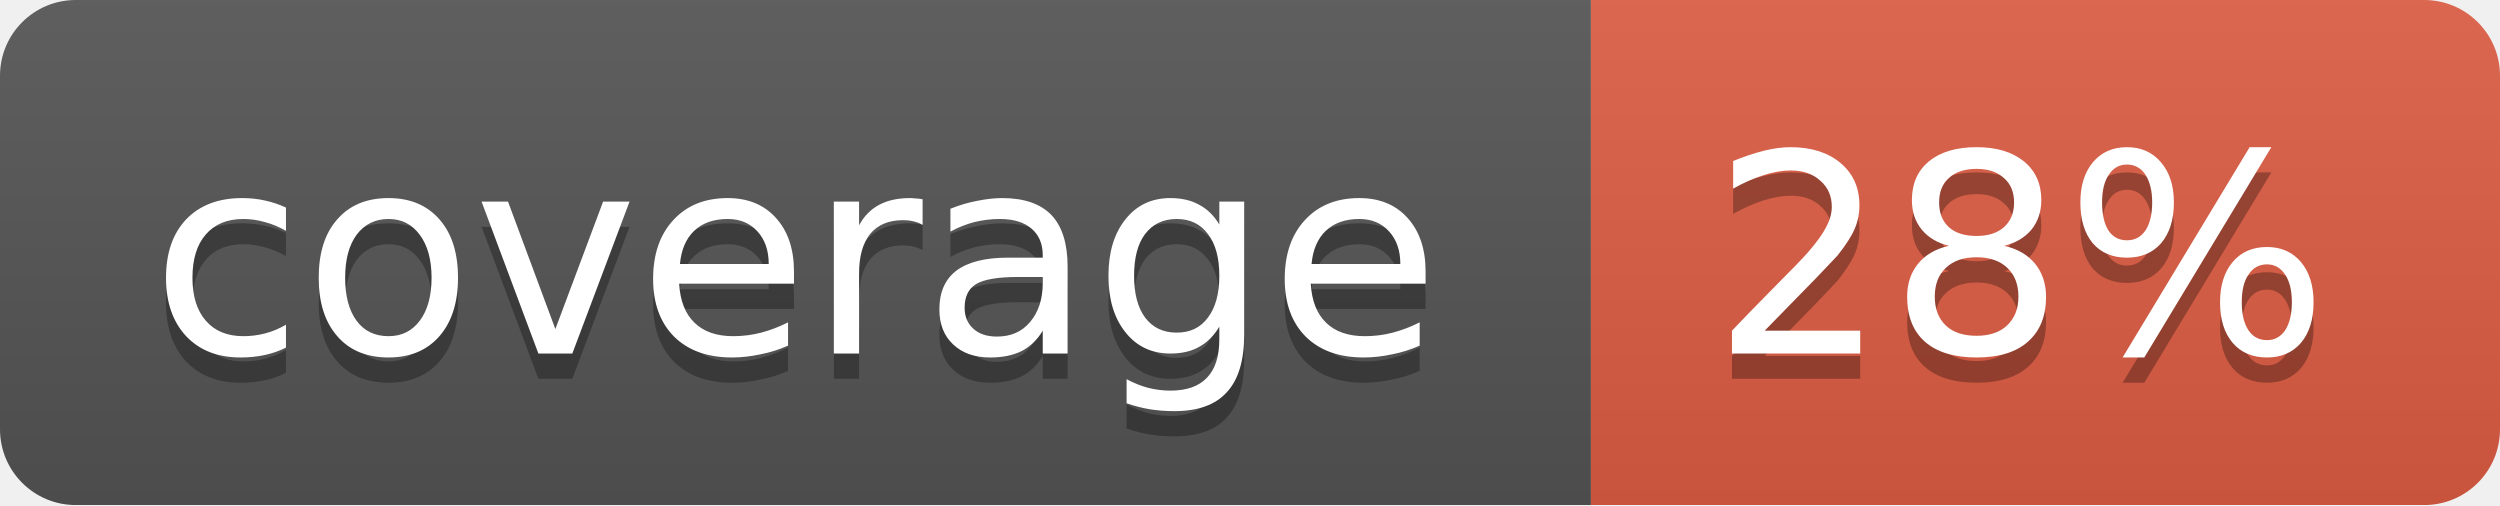
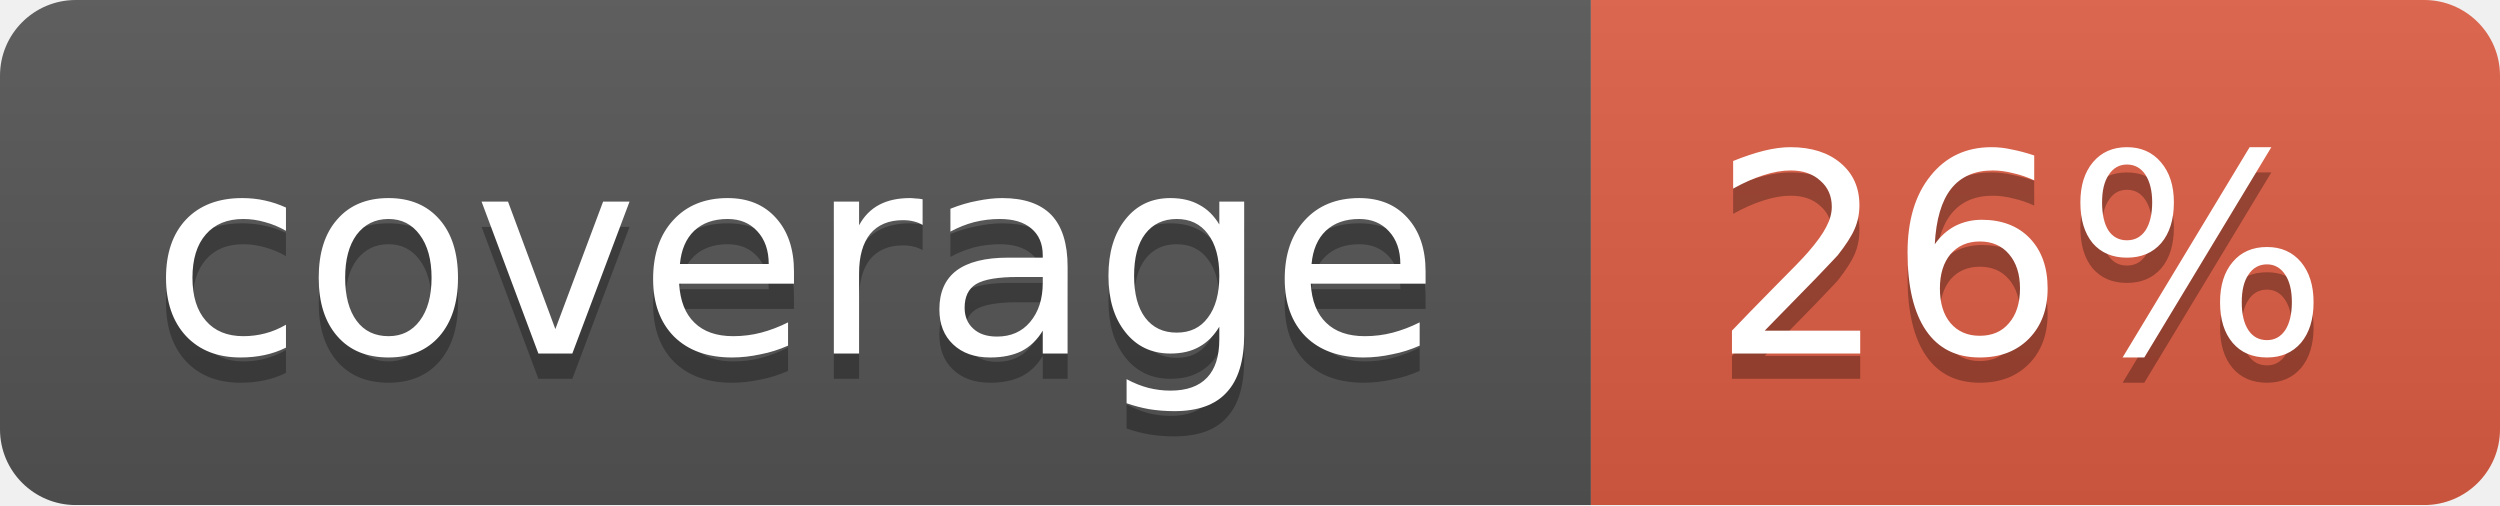
<svg xmlns="http://www.w3.org/2000/svg" width="99" height="20">
  <linearGradient id="b" x2="0" y2="100%">
    <stop offset="0" stop-color="#bbb" stop-opacity=".1" />
    <stop offset="1" stop-opacity=".1" />
  </linearGradient>
  <mask id="a">
    <rect width="99" height="20" rx="3" fill="#fff" />
  </mask>
  <g mask="url(#a)">
    <path fill="#555" d="M0 0h63v20H0z" />
    <path fill="#e05d44" d="M63 0h36v20H63z" />
    <path fill="url(#b)" d="M0 0h99v20H0z" />
  </g>
  <g fill="#fff" text-anchor="middle" font-family="DejaVu Sans,Verdana,Geneva,sans-serif" font-size="11">
    <text x="31.5" y="15" fill="#010101" fill-opacity=".3">coverage</text>
    <text x="31.5" y="14">coverage</text>
-     <text x="80" y="15" fill="#010101" fill-opacity=".3">28%</text>
-     <text x="80" y="14">28%</text>
+     <text x="80" y="15" fill="#010101" fill-opacity=".3">26%</text>
+     <text x="80" y="14">26%</text>
  </g>
</svg>
